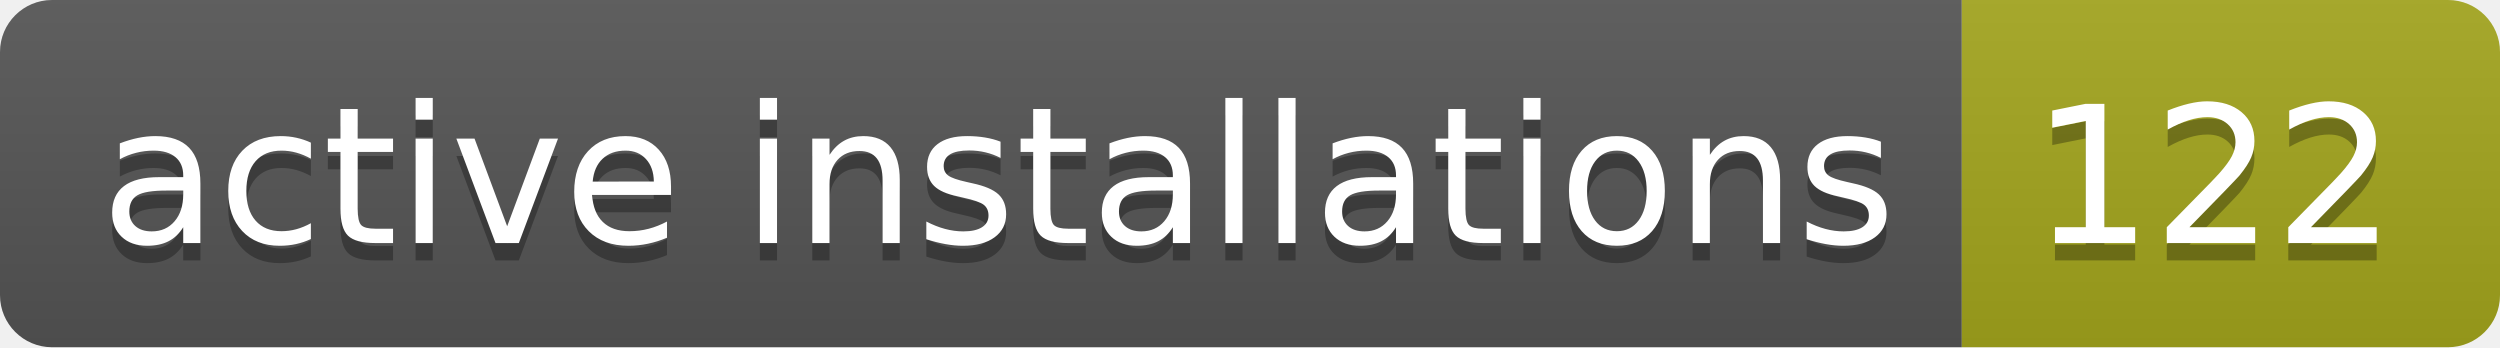
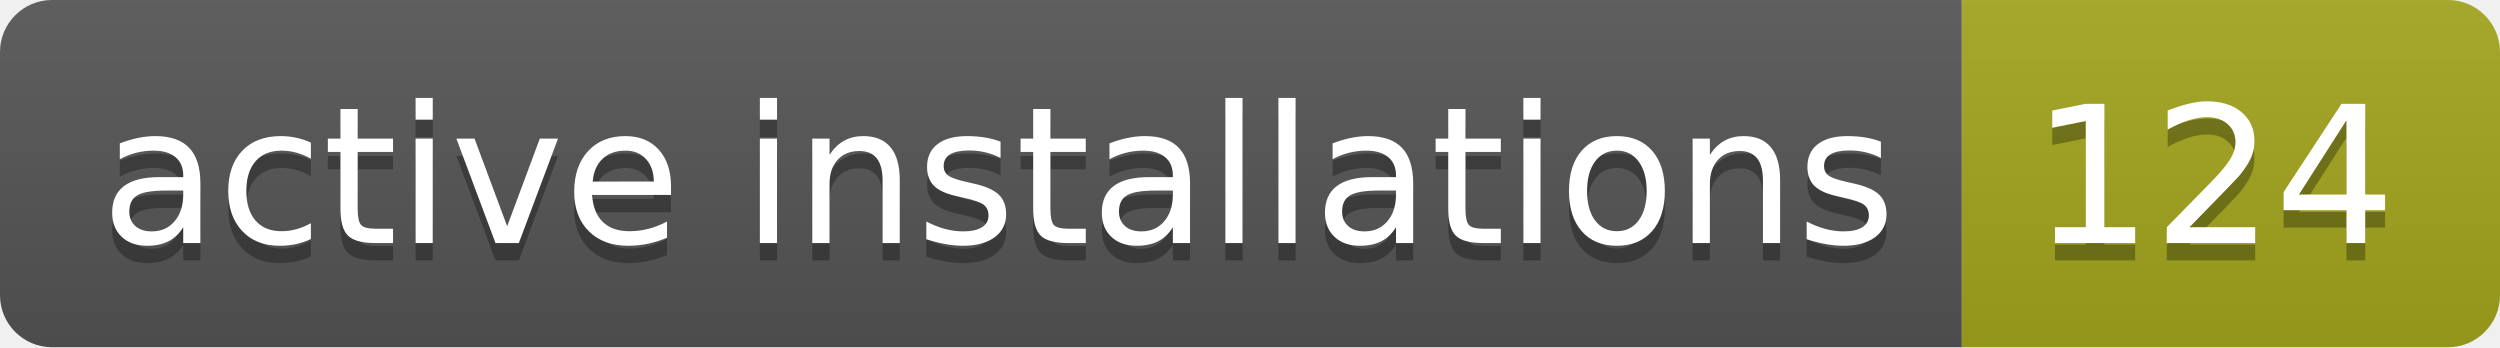
- <svg xmlns="http://www.w3.org/2000/svg" width="144" height="20" role="img" aria-label="active installations: 122">
+ <svg xmlns="http://www.w3.org/2000/svg" width="144" height="20" role="img" aria-label="active installations: 124">
  <linearGradient id="s" x2="0" y2="100%">
    <stop offset="0" stop-color="#bbb" stop-opacity=".1" />
    <stop offset="1" stop-opacity=".1" />
  </linearGradient>
  <clipPath id="r">
    <rect width="144" height="20" rx="3" fill="#fff" />
  </clipPath>
  <g clip-path="url(#r)">
    <rect width="113" height="20" fill="#555" />
    <rect x="113" width="31" height="20" fill="#a4a61d" />
    <rect width="144" height="20" fill="url(#s)" />
  </g>
  <g fill="#fff" text-anchor="middle" font-family="Verdana,Geneva,DejaVu Sans,sans-serif" text-rendering="geometricPrecision" font-size="110">
    <text aria-hidden="true" x="575" y="150" fill="#010101" fill-opacity=".3" transform="scale(.1)" textLength="1030">active installations</text>
    <text x="575" y="140" transform="scale(.1)" fill="#fff" textLength="1030">active installations</text>
-     <text aria-hidden="true" x="1275" y="150" fill="#010101" fill-opacity=".3" transform="scale(.1)" textLength="210">122</text>
-     <text x="1275" y="140" transform="scale(.1)" fill="#fff" textLength="210">122</text>
+     <text aria-hidden="true" x="1275" y="150" fill="#010101" fill-opacity=".3" transform="scale(.1)" textLength="210">124</text>
+     <text x="1275" y="140" transform="scale(.1)" fill="#fff" textLength="210">124</text>
  </g>
</svg>
